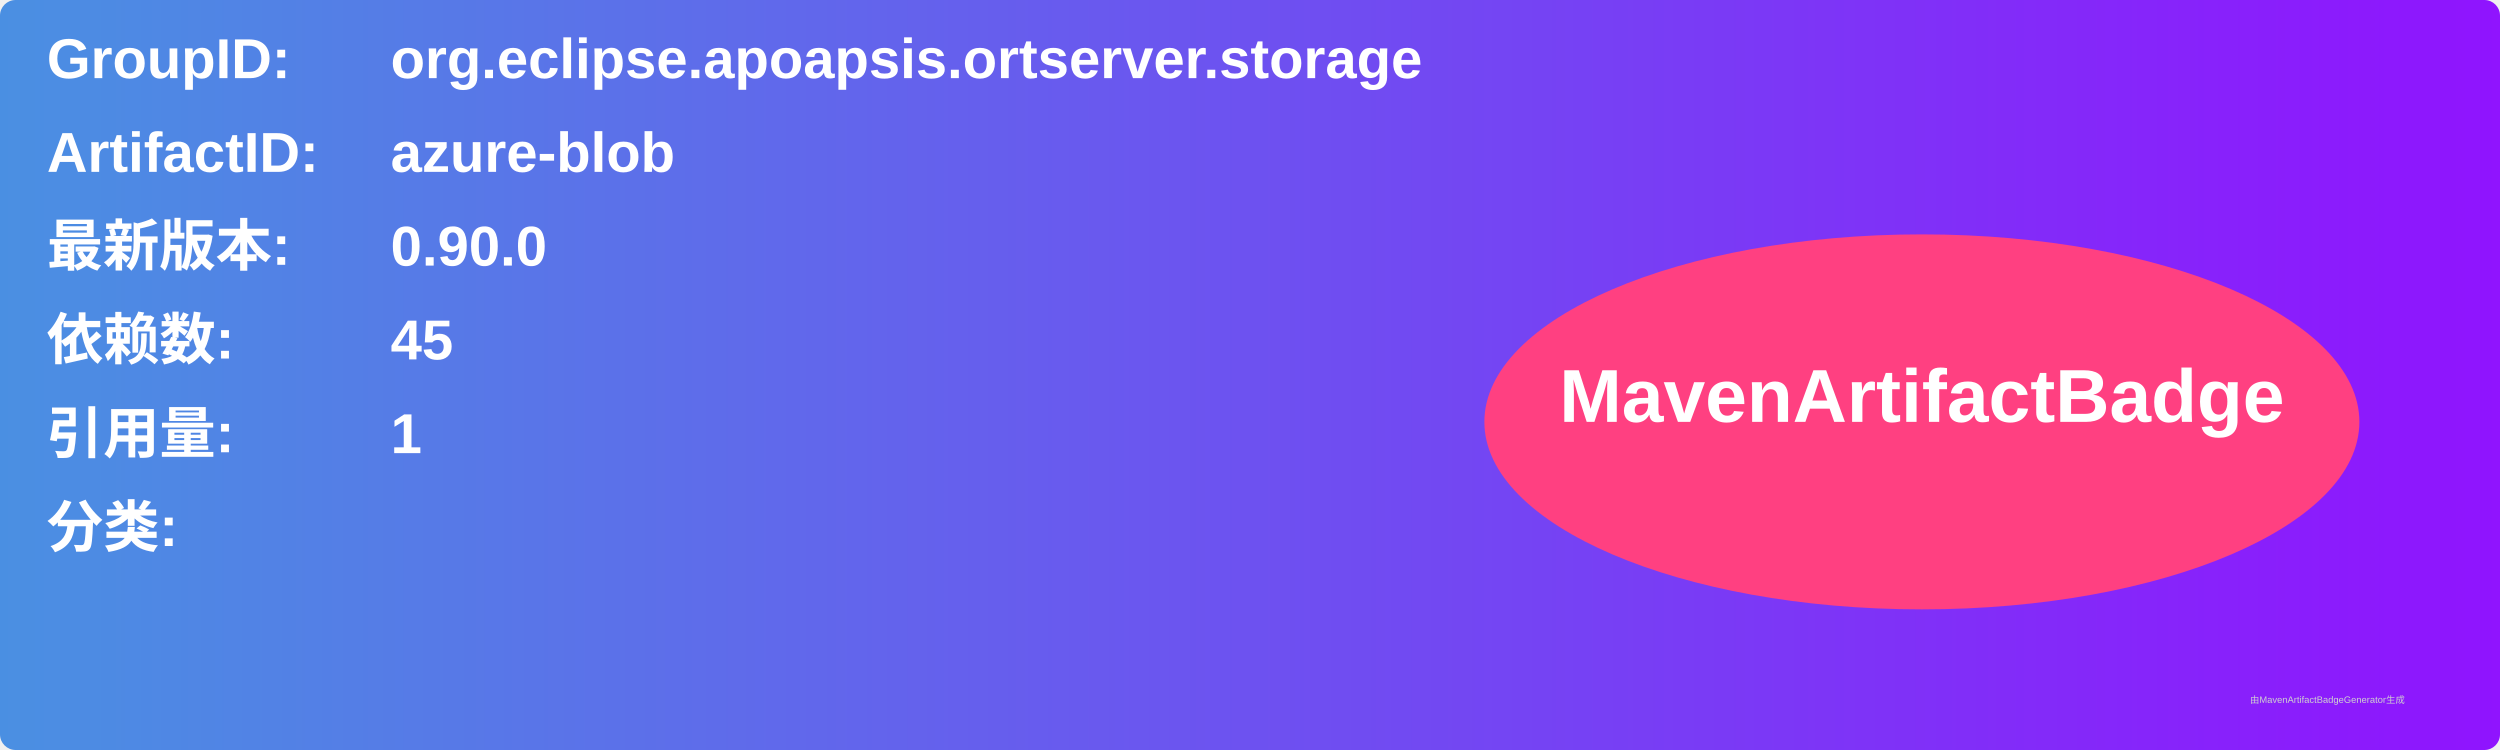
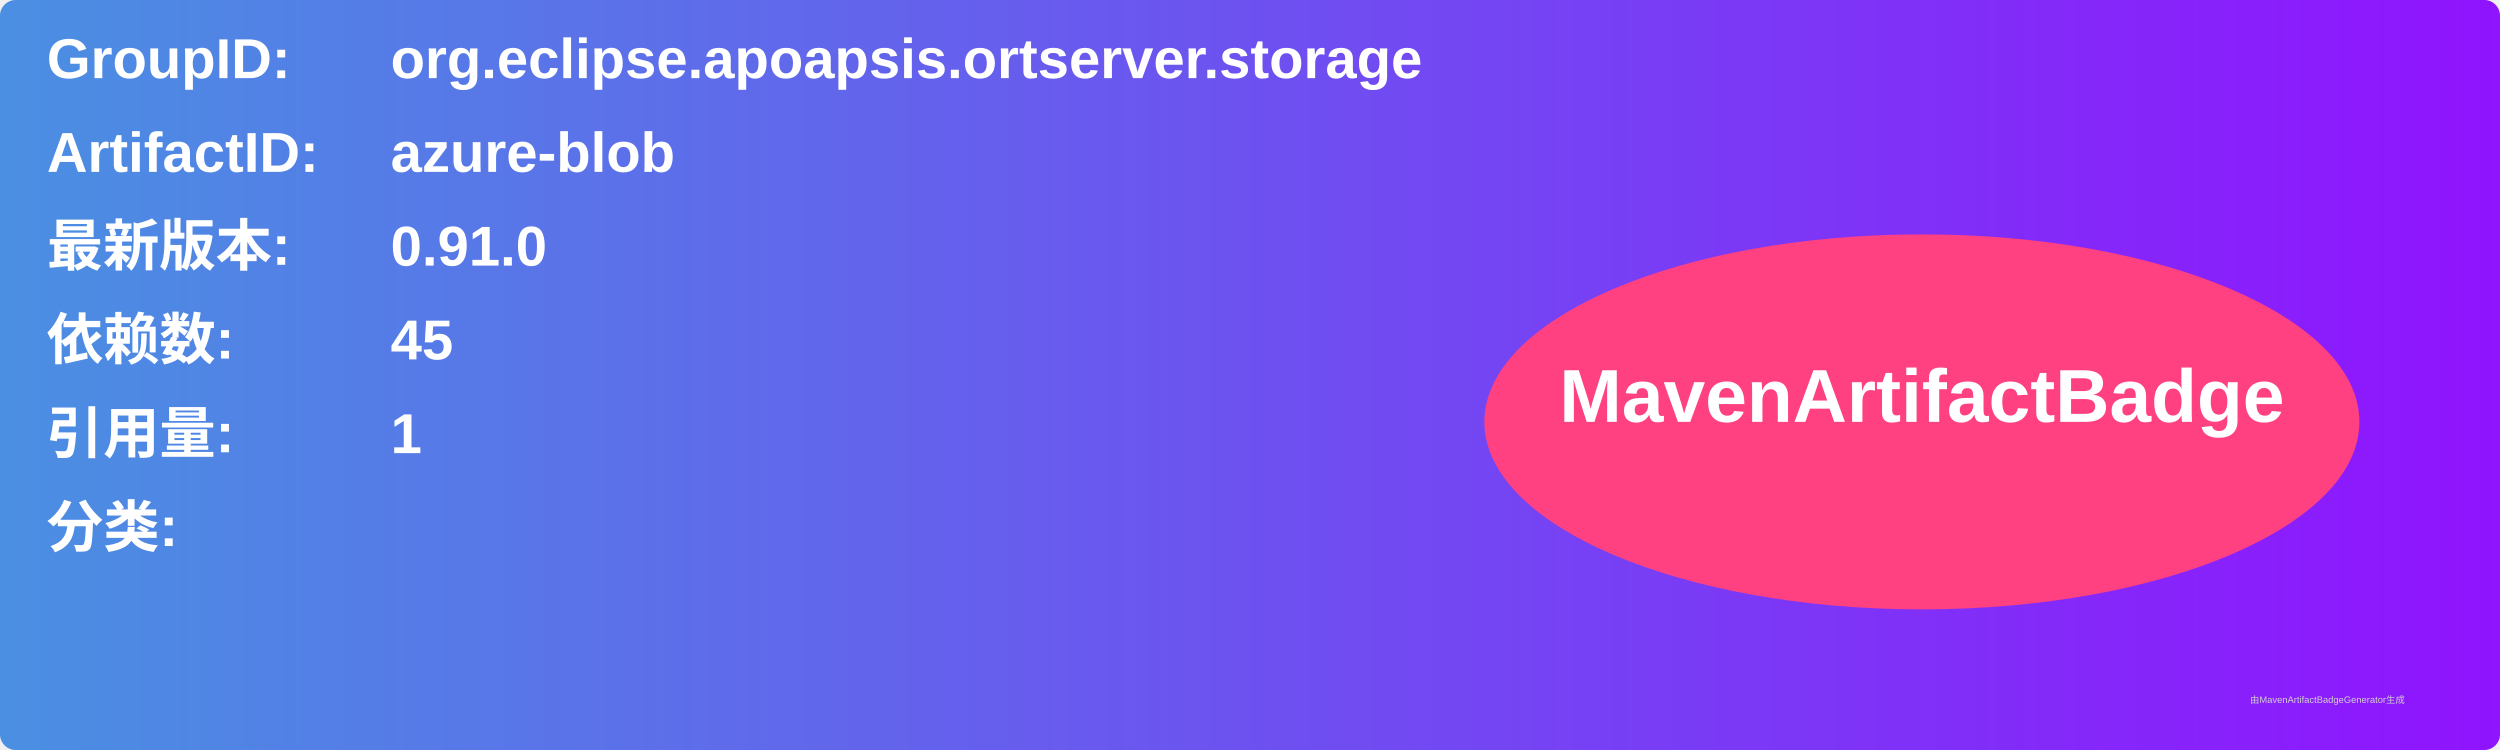
<svg xmlns="http://www.w3.org/2000/svg" width="800" height="240" viewBox="0 0 800 240">
  <linearGradient id="grad" x1="0%" y1="0%" x2="100%" y2="0%">
    <stop offset="0%" stop-color="#4a90e2" />
    <stop offset="100%" stop-color="#9013fe" />
  </linearGradient>
  <rect width="100%" height="100%" rx="5" ry="5" fill="url(#grad)" />
  <g transform="translate(15, 15)">
    <text x="0" y="10" font-family="Arial" font-size="18" fill="white" font-weight="bold" width="260">GroupID:</text>
    <text x="110" y="10" font-family="Arial" font-size="18" fill="white" font-weight="bold" width="460">org.eclipse.apoapsis.ortserver.storage</text>
    <text x="0" y="40" font-family="Arial" font-size="18" fill="white" font-weight="bold" width="260">ArtifactID:</text>
    <text x="110" y="40" font-family="Arial" font-size="18" fill="white" font-weight="bold" width="460">azure-blob</text>
    <text x="0" y="70" font-family="Arial" font-size="18" fill="white" font-weight="bold">最新版本:</text>
    <text x="110" y="70" font-family="Arial" font-size="18" fill="white" font-weight="bold">
-       <tspan font-weight="bold">0.90.0</tspan>
+       <tspan font-weight="bold">0.91.0</tspan>
    </text>
    <text x="0" y="100" font-family="Arial" font-size="18" fill="white" font-weight="bold">依赖数: </text>
    <text x="110" y="100" font-family="Arial" font-size="18" fill="white">
      <tspan font-weight="bold">45</tspan>
    </text>
    <text x="0" y="130" font-family="Arial" font-size="18" fill="white" font-weight="bold">引用量: </text>
    <text x="110" y="130" font-family="Arial" font-size="18" fill="white">
      <tspan font-weight="bold">1</tspan>
    </text>
    <text x="0" y="160" font-family="Arial" font-size="18" fill="white" font-weight="bold">分类:</text>
    <text x="10" y="190" font-family="Arial" font-size="10" fill="white">
      <tspan font-weight="bold" />
    </text>
    <ellipse cx="600" cy="120" rx="140" ry="60" fill="#ff4081" />
    <text x="600" y="120" text-anchor="middle" font-family="Arial" font-size="24" fill="white" font-weight="bold">MavenArtifactBadge</text>
  </g>
  <text x="720" y="225" font-family="Arial" font-size="3" fill="#d0d0d0">由MavenArtifactBadgeGenerator生成</text>
</svg>
